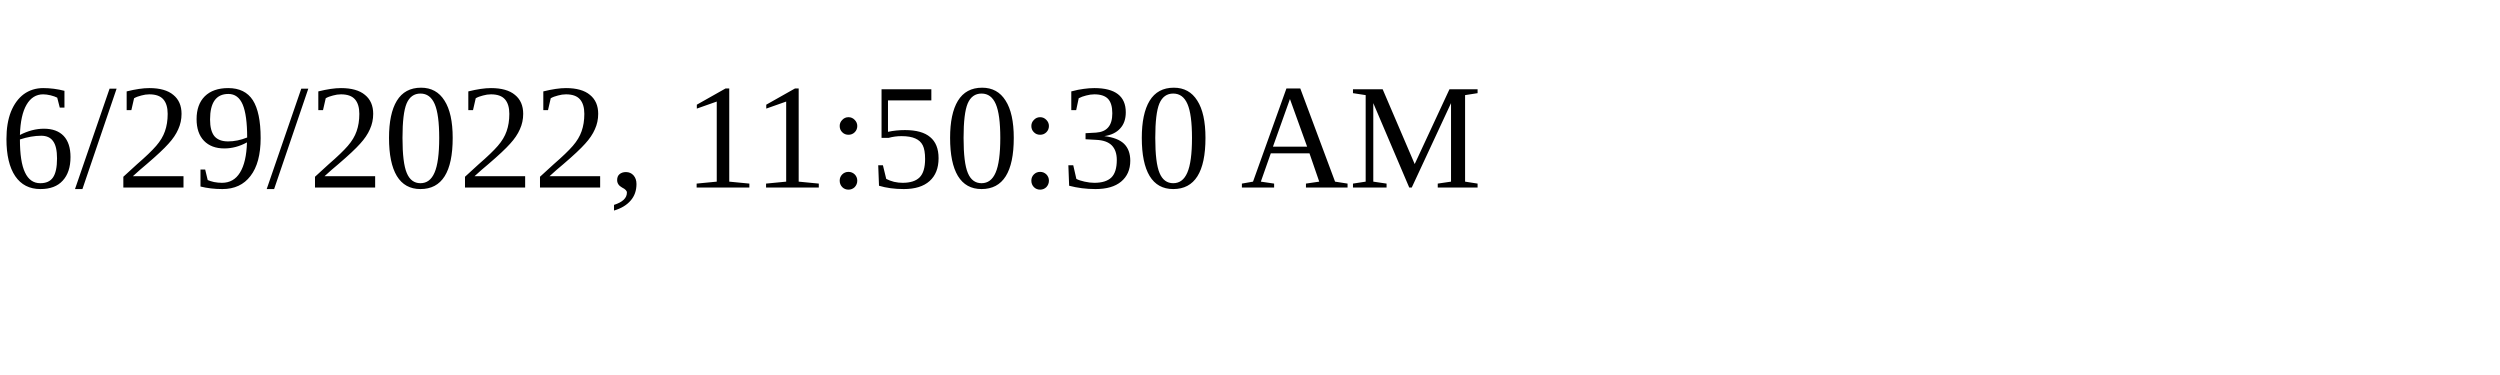
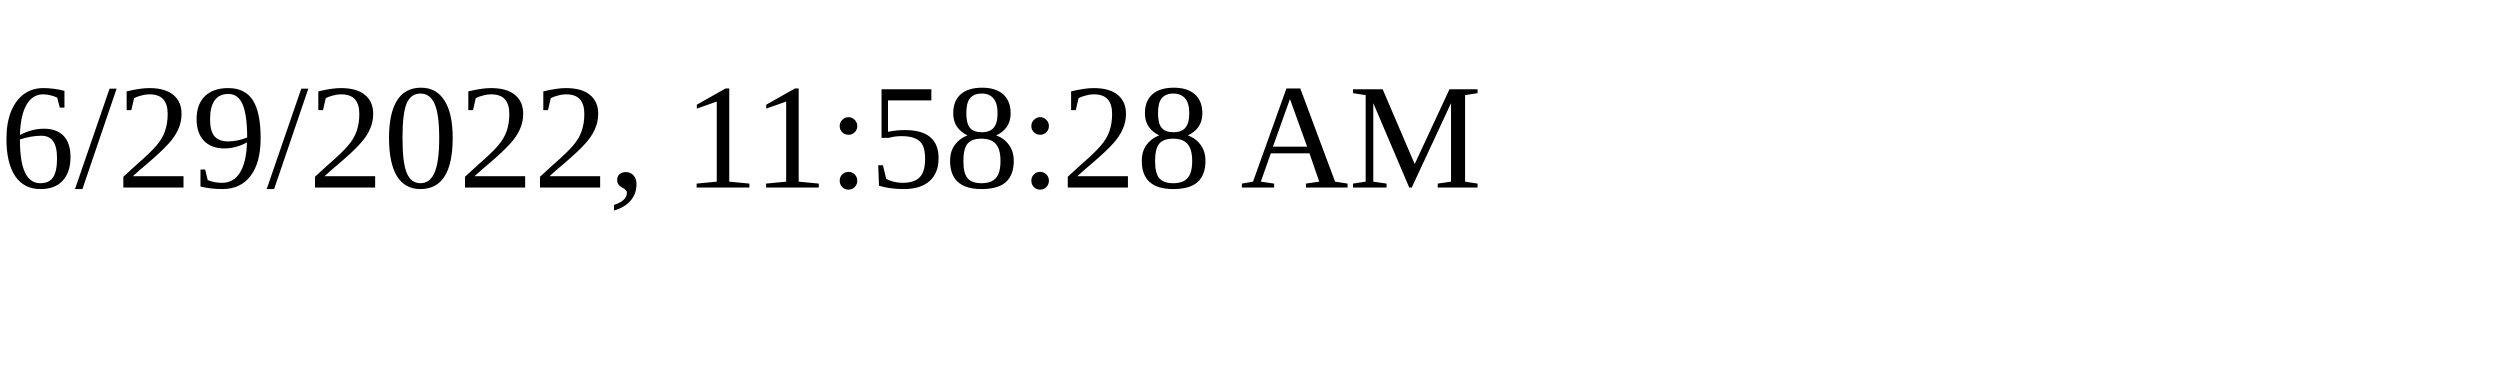
<svg xmlns="http://www.w3.org/2000/svg" height="30" width="200">
-   <text x="0" y="15">6/29/2022, 11:50:30 AM</text>
+   <text x="0" y="15">6/29/2022, 11:58:28 AM</text>
</svg>
